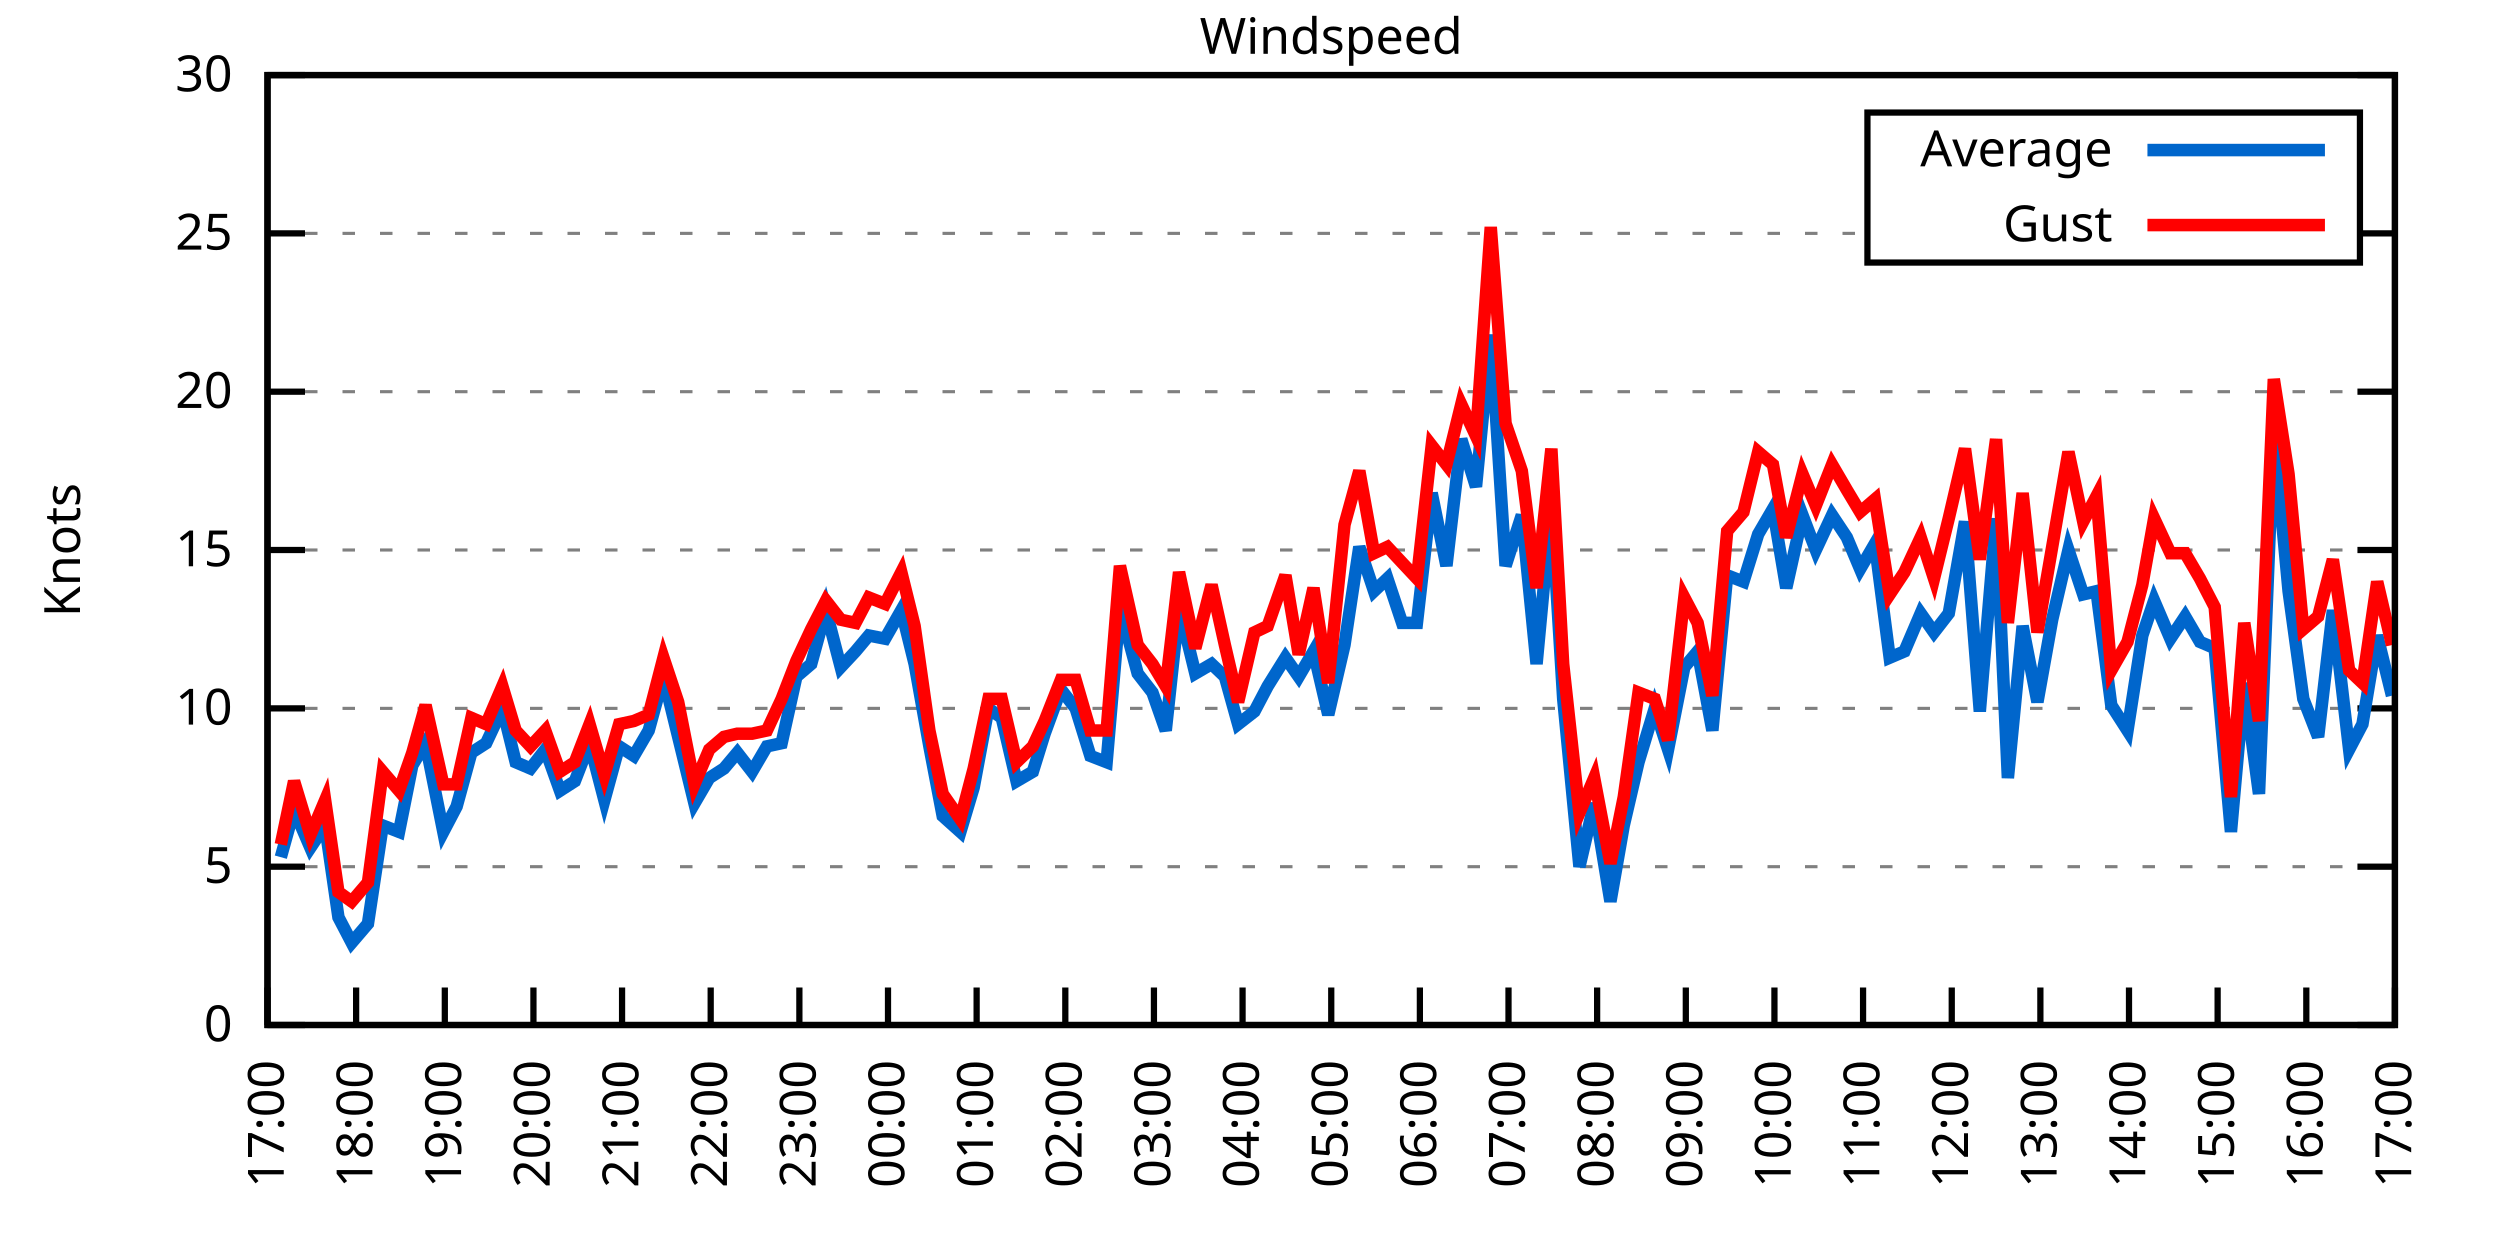
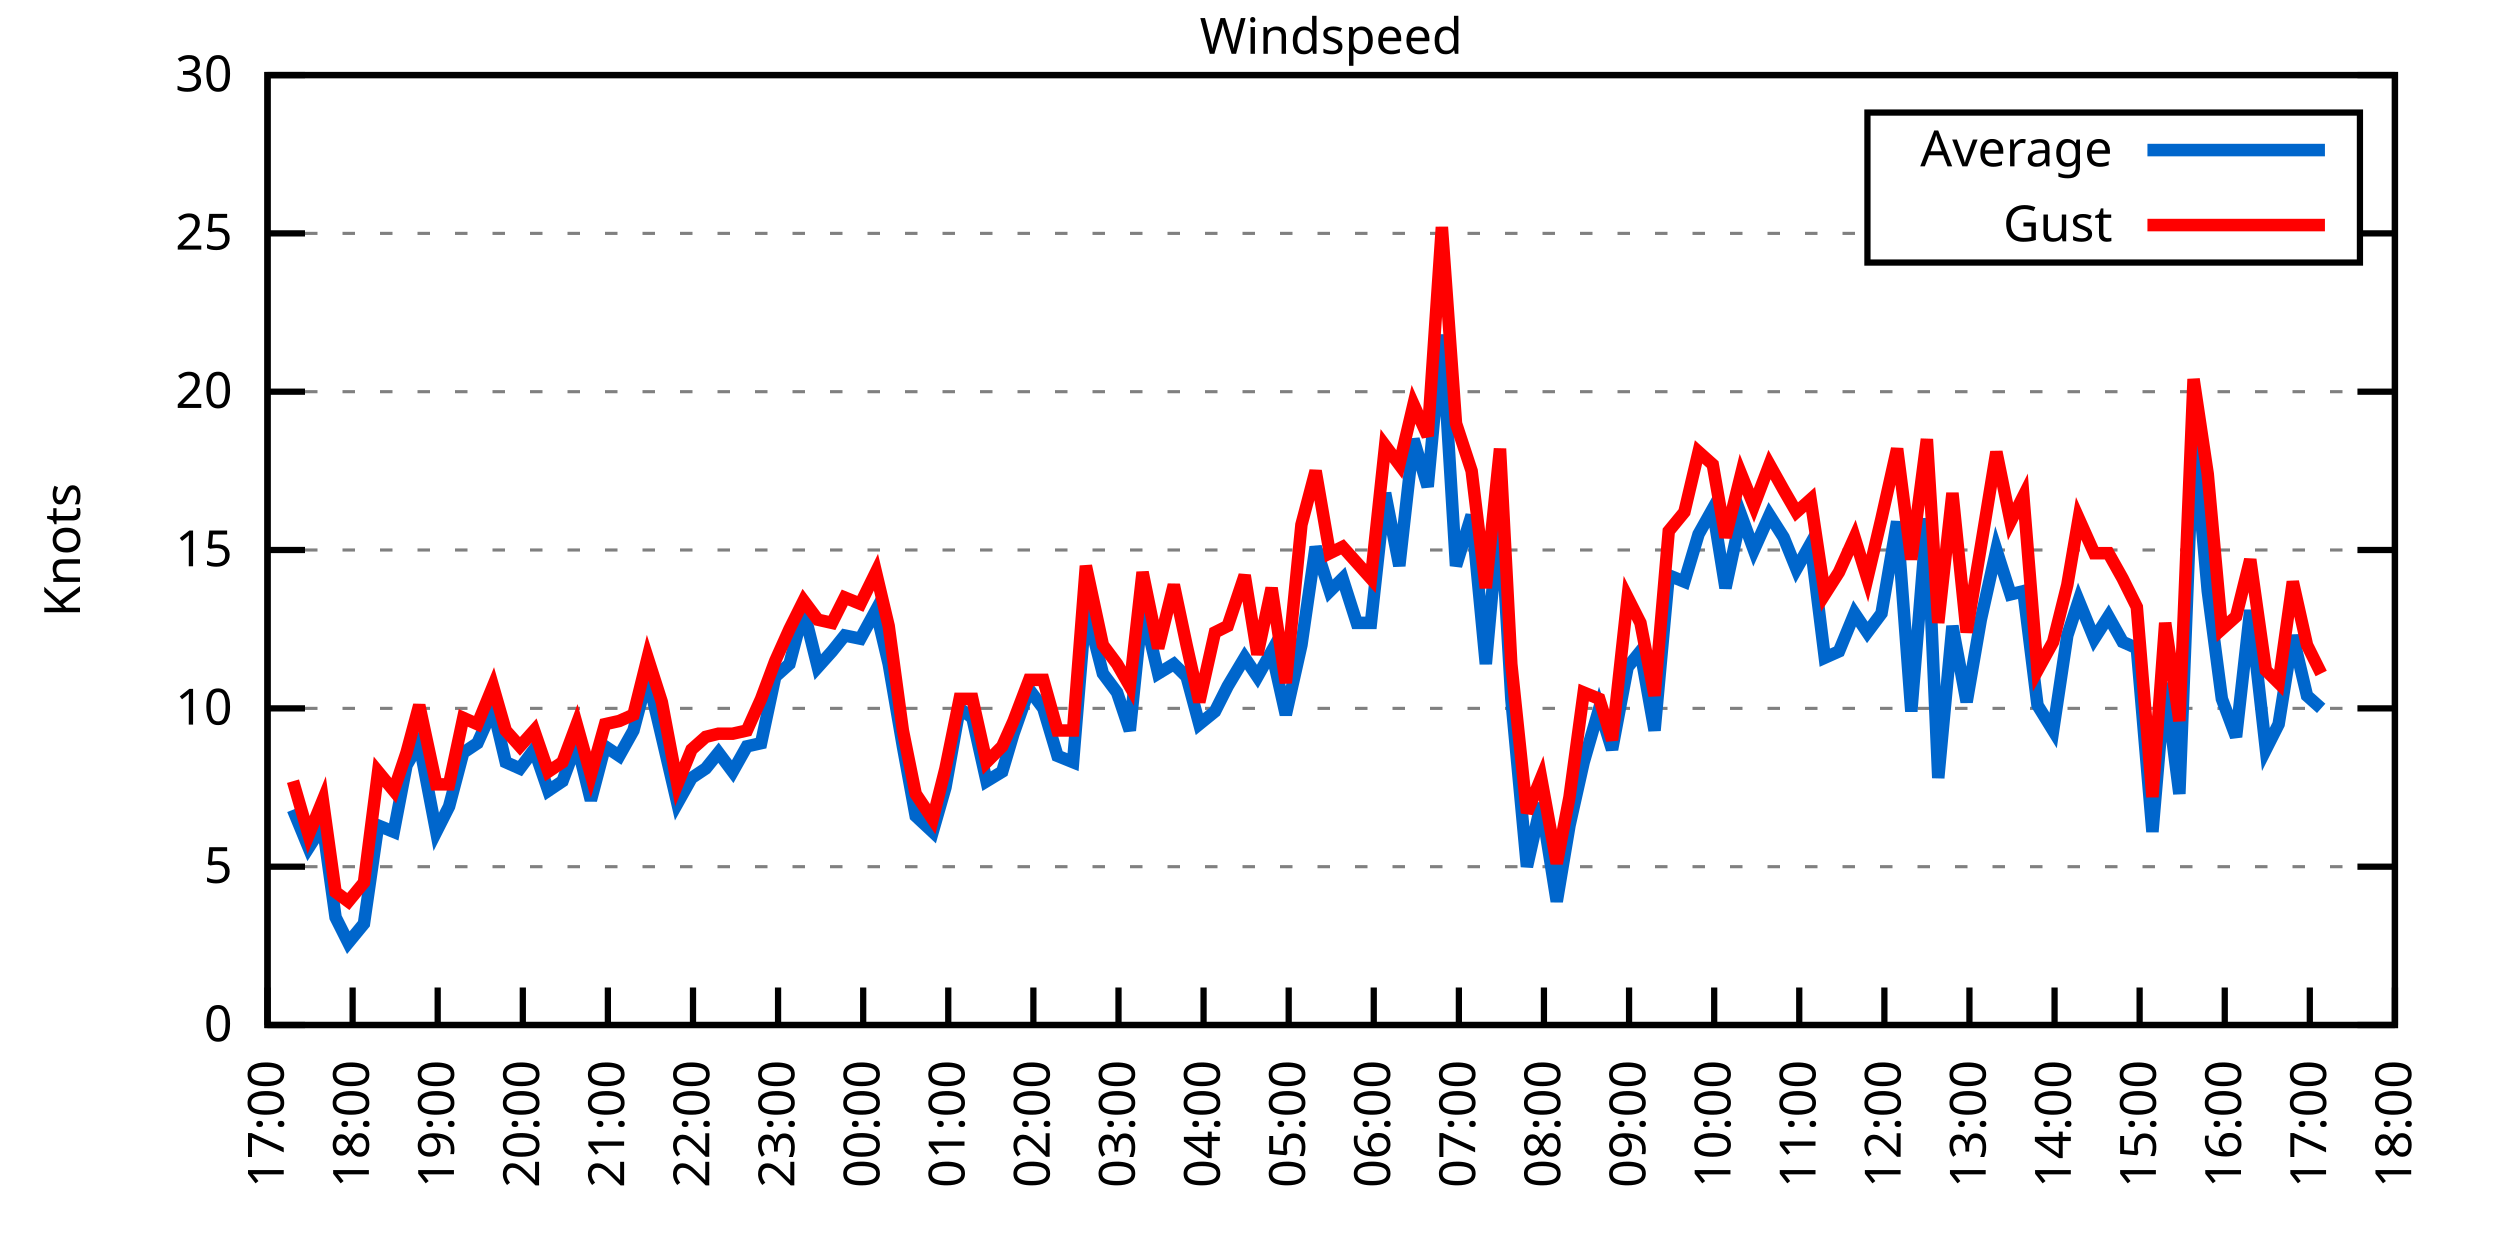
<svg xmlns="http://www.w3.org/2000/svg" xmlns:xlink="http://www.w3.org/1999/xlink" width="400" height="200" viewBox="0 0 400 200">
  <g id="gnuplot_canvas">
    <rect x="0" y="0" width="400" height="200" fill="none" />
    <defs>
      <circle id="gpDot" r="0.5" stroke-width="0.5" stroke="currentColor" />
      <path id="gpPt0" stroke-width="0.333" stroke="currentColor" d="M-1,0 h2 M0,-1 v2" />
      <path id="gpPt1" stroke-width="0.333" stroke="currentColor" d="M-1,-1 L1,1 M1,-1 L-1,1" />
      <path id="gpPt2" stroke-width="0.333" stroke="currentColor" d="M-1,0 L1,0 M0,-1 L0,1 M-1,-1 L1,1 M-1,1 L1,-1" />
      <rect id="gpPt3" stroke-width="0.333" stroke="currentColor" x="-1" y="-1" width="2" height="2" />
      <rect id="gpPt4" stroke-width="0.333" stroke="currentColor" fill="currentColor" x="-1" y="-1" width="2" height="2" />
      <circle id="gpPt5" stroke-width="0.333" stroke="currentColor" cx="0" cy="0" r="1" />
      <use xlink:href="#gpPt5" id="gpPt6" fill="currentColor" stroke="none" />
      <path id="gpPt7" stroke-width="0.333" stroke="currentColor" d="M0,-1.33 L-1.33,0.67 L1.33,0.67 z" />
      <use xlink:href="#gpPt7" id="gpPt8" fill="currentColor" stroke="none" />
      <use xlink:href="#gpPt7" id="gpPt9" stroke="currentColor" transform="rotate(180)" />
      <use xlink:href="#gpPt9" id="gpPt10" fill="currentColor" stroke="none" />
      <use xlink:href="#gpPt3" id="gpPt11" stroke="currentColor" transform="rotate(45)" />
      <use xlink:href="#gpPt11" id="gpPt12" fill="currentColor" stroke="none" />
      <path id="gpPt13" stroke-width="0.333" stroke="currentColor" d="M0,1.330 L1.265,0.411 L0.782,-1.067 L-0.782,-1.076 L-1.265,0.411 z" />
      <use xlink:href="#gpPt13" id="gpPt14" fill="currentColor" stroke="none" />
      <filter id="textbox" filterUnits="objectBoundingBox" x="0" y="0" height="1" width="1">
        <feFlood flood-color="white" flood-opacity="1" result="bgnd" />
        <feComposite in="SourceGraphic" in2="bgnd" operator="atop" />
      </filter>
      <filter id="greybox" filterUnits="objectBoundingBox" x="0" y="0" height="1" width="1">
        <feFlood flood-color="lightgrey" flood-opacity="1" result="grey" />
        <feComposite in="SourceGraphic" in2="grey" operator="atop" />
      </filter>
    </defs>
    <g fill="none" color="white" stroke="currentColor" stroke-width="1.00" stroke-linecap="butt" stroke-linejoin="miter">
</g>
    <g fill="none" color="black" stroke="currentColor" stroke-width="1.00" stroke-linecap="butt" stroke-linejoin="miter">
      <g stroke="none" shape-rendering="crispEdges">
        <polygon fill="rgb(255, 255, 255)" points="42.80,164.00 383.18,164.00 383.18,12.02 42.80,12.02 " />
      </g>
    </g>
    <g fill="none" color="black" stroke="currentColor" stroke-width="1.00" stroke-linecap="butt" stroke-linejoin="miter">
</g>
    <g fill="none" color="black" stroke="black" stroke-width="0.50" stroke-linecap="butt" stroke-linejoin="miter">
</g>
    <g fill="none" color="gray" stroke="currentColor" stroke-width="0.50" stroke-linecap="butt" stroke-linejoin="miter">
      <path stroke="gray" stroke-dasharray="2,4" class="gridline" d="M42.80,164.00 L383.19,164.00  " />
    </g>
    <g fill="none" color="gray" stroke="gray" stroke-width="1.00" stroke-linecap="butt" stroke-linejoin="miter">
</g>
    <g fill="none" color="black" stroke="currentColor" stroke-width="1.00" stroke-linecap="butt" stroke-linejoin="miter">
      <path stroke="black" d="M42.80,164.00 L48.80,164.00 M383.19,164.00 L377.19,164.00  " />
      <g transform="translate(37.20,166.60)" stroke="none" fill="black" font-family="Sans" font-size="8.00" text-anchor="end">
        <text>
          <tspan font-family="Sans"> 0</tspan>
        </text>
      </g>
    </g>
    <g fill="none" color="black" stroke="currentColor" stroke-width="1.00" stroke-linecap="butt" stroke-linejoin="miter">
</g>
    <g fill="none" color="black" stroke="black" stroke-width="0.50" stroke-linecap="butt" stroke-linejoin="miter">
</g>
    <g fill="none" color="gray" stroke="currentColor" stroke-width="0.50" stroke-linecap="butt" stroke-linejoin="miter">
      <path stroke="gray" stroke-dasharray="2,4" class="gridline" d="M42.80,138.67 L383.19,138.67  " />
    </g>
    <g fill="none" color="gray" stroke="gray" stroke-width="1.00" stroke-linecap="butt" stroke-linejoin="miter">
</g>
    <g fill="none" color="black" stroke="currentColor" stroke-width="1.00" stroke-linecap="butt" stroke-linejoin="miter">
      <path stroke="black" d="M42.80,138.67 L48.80,138.67 M383.19,138.67 L377.19,138.67  " />
      <g transform="translate(37.20,141.27)" stroke="none" fill="black" font-family="Sans" font-size="8.00" text-anchor="end">
        <text>
          <tspan font-family="Sans"> 5</tspan>
        </text>
      </g>
    </g>
    <g fill="none" color="black" stroke="currentColor" stroke-width="1.00" stroke-linecap="butt" stroke-linejoin="miter">
</g>
    <g fill="none" color="black" stroke="black" stroke-width="0.50" stroke-linecap="butt" stroke-linejoin="miter">
</g>
    <g fill="none" color="gray" stroke="currentColor" stroke-width="0.50" stroke-linecap="butt" stroke-linejoin="miter">
      <path stroke="gray" stroke-dasharray="2,4" class="gridline" d="M42.80,113.34 L383.19,113.34  " />
    </g>
    <g fill="none" color="gray" stroke="gray" stroke-width="1.00" stroke-linecap="butt" stroke-linejoin="miter">
</g>
    <g fill="none" color="black" stroke="currentColor" stroke-width="1.00" stroke-linecap="butt" stroke-linejoin="miter">
      <path stroke="black" d="M42.80,113.34 L48.80,113.34 M383.19,113.34 L377.19,113.34  " />
      <g transform="translate(37.20,115.94)" stroke="none" fill="black" font-family="Sans" font-size="8.00" text-anchor="end">
        <text>
          <tspan font-family="Sans"> 10</tspan>
        </text>
      </g>
    </g>
    <g fill="none" color="black" stroke="currentColor" stroke-width="1.00" stroke-linecap="butt" stroke-linejoin="miter">
</g>
    <g fill="none" color="black" stroke="black" stroke-width="0.50" stroke-linecap="butt" stroke-linejoin="miter">
</g>
    <g fill="none" color="gray" stroke="currentColor" stroke-width="0.50" stroke-linecap="butt" stroke-linejoin="miter">
      <path stroke="gray" stroke-dasharray="2,4" class="gridline" d="M42.80,88.00 L383.19,88.00  " />
    </g>
    <g fill="none" color="gray" stroke="gray" stroke-width="1.00" stroke-linecap="butt" stroke-linejoin="miter">
</g>
    <g fill="none" color="black" stroke="currentColor" stroke-width="1.00" stroke-linecap="butt" stroke-linejoin="miter">
      <path stroke="black" d="M42.80,88.00 L48.80,88.00 M383.19,88.00 L377.19,88.00  " />
      <g transform="translate(37.20,90.60)" stroke="none" fill="black" font-family="Sans" font-size="8.00" text-anchor="end">
        <text>
          <tspan font-family="Sans"> 15</tspan>
        </text>
      </g>
    </g>
    <g fill="none" color="black" stroke="currentColor" stroke-width="1.00" stroke-linecap="butt" stroke-linejoin="miter">
</g>
    <g fill="none" color="black" stroke="black" stroke-width="0.50" stroke-linecap="butt" stroke-linejoin="miter">
</g>
    <g fill="none" color="gray" stroke="currentColor" stroke-width="0.50" stroke-linecap="butt" stroke-linejoin="miter">
      <path stroke="gray" stroke-dasharray="2,4" class="gridline" d="M42.80,62.67 L383.19,62.67  " />
    </g>
    <g fill="none" color="gray" stroke="gray" stroke-width="1.00" stroke-linecap="butt" stroke-linejoin="miter">
</g>
    <g fill="none" color="black" stroke="currentColor" stroke-width="1.00" stroke-linecap="butt" stroke-linejoin="miter">
      <path stroke="black" d="M42.80,62.67 L48.80,62.67 M383.19,62.67 L377.19,62.67  " />
      <g transform="translate(37.20,65.27)" stroke="none" fill="black" font-family="Sans" font-size="8.00" text-anchor="end">
        <text>
          <tspan font-family="Sans"> 20</tspan>
        </text>
      </g>
    </g>
    <g fill="none" color="black" stroke="currentColor" stroke-width="1.00" stroke-linecap="butt" stroke-linejoin="miter">
</g>
    <g fill="none" color="black" stroke="black" stroke-width="0.50" stroke-linecap="butt" stroke-linejoin="miter">
</g>
    <g fill="none" color="gray" stroke="currentColor" stroke-width="0.50" stroke-linecap="butt" stroke-linejoin="miter">
      <path stroke="gray" stroke-dasharray="2,4" class="gridline" d="M42.80,37.34 L298.79,37.34 M377.59,37.34 L383.19,37.34  " />
    </g>
    <g fill="none" color="gray" stroke="gray" stroke-width="1.00" stroke-linecap="butt" stroke-linejoin="miter">
</g>
    <g fill="none" color="black" stroke="currentColor" stroke-width="1.00" stroke-linecap="butt" stroke-linejoin="miter">
      <path stroke="black" d="M42.80,37.34 L48.80,37.34 M383.19,37.34 L377.19,37.34  " />
      <g transform="translate(37.20,39.94)" stroke="none" fill="black" font-family="Sans" font-size="8.00" text-anchor="end">
        <text>
          <tspan font-family="Sans"> 25</tspan>
        </text>
      </g>
    </g>
    <g fill="none" color="black" stroke="currentColor" stroke-width="1.00" stroke-linecap="butt" stroke-linejoin="miter">
</g>
    <g fill="none" color="black" stroke="black" stroke-width="0.50" stroke-linecap="butt" stroke-linejoin="miter">
</g>
    <g fill="none" color="gray" stroke="currentColor" stroke-width="0.50" stroke-linecap="butt" stroke-linejoin="miter">
      <path stroke="gray" stroke-dasharray="2,4" class="gridline" d="M42.80,12.01 L383.19,12.01  " />
    </g>
    <g fill="none" color="gray" stroke="gray" stroke-width="1.00" stroke-linecap="butt" stroke-linejoin="miter">
</g>
    <g fill="none" color="black" stroke="currentColor" stroke-width="1.00" stroke-linecap="butt" stroke-linejoin="miter">
      <path stroke="black" d="M42.80,12.01 L48.80,12.01 M383.19,12.01 L377.19,12.01  " />
      <g transform="translate(37.20,14.61)" stroke="none" fill="black" font-family="Sans" font-size="8.00" text-anchor="end">
        <text>
          <tspan font-family="Sans"> 30</tspan>
        </text>
      </g>
    </g>
    <g fill="none" color="black" stroke="currentColor" stroke-width="1.00" stroke-linecap="butt" stroke-linejoin="miter">
      <path stroke="black" d="M42.80,164.00 L42.80,158.00  " />
      <g transform="translate(45.40,169.60) rotate(270.00)" stroke="none" fill="black" font-family="Sans" font-size="8.00" text-anchor="end">
        <text>
          <tspan font-family="Sans">17:00</tspan>
        </text>
      </g>
    </g>
    <g fill="none" color="black" stroke="currentColor" stroke-width="1.00" stroke-linecap="butt" stroke-linejoin="miter">
-       <path stroke="black" d="M56.98,164.00 L56.98,158.00  " />
-       <g transform="translate(59.58,169.60) rotate(270.00)" stroke="none" fill="black" font-family="Sans" font-size="8.00" text-anchor="end">
+       <path stroke="black" d="M56.42,164.00 L56.42,158.00  " />
+       <g transform="translate(59.02,169.60) rotate(270.00)" stroke="none" fill="black" font-family="Sans" font-size="8.00" text-anchor="end">
        <text>
          <tspan font-family="Sans">18:00</tspan>
        </text>
      </g>
    </g>
    <g fill="none" color="black" stroke="currentColor" stroke-width="1.00" stroke-linecap="butt" stroke-linejoin="miter">
-       <path stroke="black" d="M71.17,164.00 L71.17,158.00  " />
-       <g transform="translate(73.77,169.60) rotate(270.00)" stroke="none" fill="black" font-family="Sans" font-size="8.00" text-anchor="end">
+       <path stroke="black" d="M70.03,164.00 L70.03,158.00  " />
+       <g transform="translate(72.63,169.60) rotate(270.00)" stroke="none" fill="black" font-family="Sans" font-size="8.00" text-anchor="end">
        <text>
          <tspan font-family="Sans">19:00</tspan>
        </text>
      </g>
    </g>
    <g fill="none" color="black" stroke="currentColor" stroke-width="1.00" stroke-linecap="butt" stroke-linejoin="miter">
-       <path stroke="black" d="M85.35,164.00 L85.35,158.00  " />
-       <g transform="translate(87.95,169.60) rotate(270.00)" stroke="none" fill="black" font-family="Sans" font-size="8.00" text-anchor="end">
+       <path stroke="black" d="M83.65,164.00 L83.65,158.00  " />
+       <g transform="translate(86.25,169.60) rotate(270.00)" stroke="none" fill="black" font-family="Sans" font-size="8.00" text-anchor="end">
        <text>
          <tspan font-family="Sans">20:00</tspan>
        </text>
      </g>
    </g>
    <g fill="none" color="black" stroke="currentColor" stroke-width="1.00" stroke-linecap="butt" stroke-linejoin="miter">
-       <path stroke="black" d="M99.53,164.00 L99.53,158.00  " />
-       <g transform="translate(102.13,169.60) rotate(270.00)" stroke="none" fill="black" font-family="Sans" font-size="8.00" text-anchor="end">
+       <path stroke="black" d="M97.26,164.00 L97.26,158.00  " />
+       <g transform="translate(99.86,169.60) rotate(270.00)" stroke="none" fill="black" font-family="Sans" font-size="8.00" text-anchor="end">
        <text>
          <tspan font-family="Sans">21:00</tspan>
        </text>
      </g>
    </g>
    <g fill="none" color="black" stroke="currentColor" stroke-width="1.00" stroke-linecap="butt" stroke-linejoin="miter">
-       <path stroke="black" d="M113.71,164.00 L113.71,158.00  " />
-       <g transform="translate(116.31,169.60) rotate(270.00)" stroke="none" fill="black" font-family="Sans" font-size="8.00" text-anchor="end">
+       <path stroke="black" d="M110.88,164.00 L110.88,158.00  " />
+       <g transform="translate(113.48,169.60) rotate(270.00)" stroke="none" fill="black" font-family="Sans" font-size="8.00" text-anchor="end">
        <text>
          <tspan font-family="Sans">22:00</tspan>
        </text>
      </g>
    </g>
    <g fill="none" color="black" stroke="currentColor" stroke-width="1.00" stroke-linecap="butt" stroke-linejoin="miter">
-       <path stroke="black" d="M127.90,164.00 L127.90,158.00  " />
-       <g transform="translate(130.50,169.60) rotate(270.00)" stroke="none" fill="black" font-family="Sans" font-size="8.00" text-anchor="end">
+       <path stroke="black" d="M124.49,164.00 L124.49,158.00  " />
+       <g transform="translate(127.09,169.60) rotate(270.00)" stroke="none" fill="black" font-family="Sans" font-size="8.00" text-anchor="end">
        <text>
          <tspan font-family="Sans">23:00</tspan>
        </text>
      </g>
    </g>
    <g fill="none" color="black" stroke="currentColor" stroke-width="1.00" stroke-linecap="butt" stroke-linejoin="miter">
-       <path stroke="black" d="M142.08,164.00 L142.08,158.00  " />
-       <g transform="translate(144.68,169.60) rotate(270.00)" stroke="none" fill="black" font-family="Sans" font-size="8.00" text-anchor="end">
+       <path stroke="black" d="M138.11,164.00 L138.11,158.00  " />
+       <g transform="translate(140.71,169.60) rotate(270.00)" stroke="none" fill="black" font-family="Sans" font-size="8.00" text-anchor="end">
        <text>
          <tspan font-family="Sans">00:00</tspan>
        </text>
      </g>
    </g>
    <g fill="none" color="black" stroke="currentColor" stroke-width="1.00" stroke-linecap="butt" stroke-linejoin="miter">
-       <path stroke="black" d="M156.26,164.00 L156.26,158.00  " />
-       <g transform="translate(158.86,169.60) rotate(270.00)" stroke="none" fill="black" font-family="Sans" font-size="8.00" text-anchor="end">
+       <path stroke="black" d="M151.72,164.00 L151.72,158.00  " />
+       <g transform="translate(154.32,169.60) rotate(270.00)" stroke="none" fill="black" font-family="Sans" font-size="8.00" text-anchor="end">
        <text>
          <tspan font-family="Sans">01:00</tspan>
        </text>
      </g>
    </g>
    <g fill="none" color="black" stroke="currentColor" stroke-width="1.00" stroke-linecap="butt" stroke-linejoin="miter">
-       <path stroke="black" d="M170.45,164.00 L170.45,158.00  " />
-       <g transform="translate(173.05,169.60) rotate(270.00)" stroke="none" fill="black" font-family="Sans" font-size="8.00" text-anchor="end">
+       <path stroke="black" d="M165.34,164.00 L165.34,158.00  " />
+       <g transform="translate(167.94,169.60) rotate(270.00)" stroke="none" fill="black" font-family="Sans" font-size="8.00" text-anchor="end">
        <text>
          <tspan font-family="Sans">02:00</tspan>
        </text>
      </g>
    </g>
    <g fill="none" color="black" stroke="currentColor" stroke-width="1.00" stroke-linecap="butt" stroke-linejoin="miter">
-       <path stroke="black" d="M184.63,164.00 L184.63,158.00  " />
-       <g transform="translate(187.23,169.60) rotate(270.00)" stroke="none" fill="black" font-family="Sans" font-size="8.00" text-anchor="end">
+       <path stroke="black" d="M178.96,164.00 L178.96,158.00  " />
+       <g transform="translate(181.56,169.60) rotate(270.00)" stroke="none" fill="black" font-family="Sans" font-size="8.00" text-anchor="end">
        <text>
          <tspan font-family="Sans">03:00</tspan>
        </text>
      </g>
    </g>
    <g fill="none" color="black" stroke="currentColor" stroke-width="1.00" stroke-linecap="butt" stroke-linejoin="miter">
-       <path stroke="black" d="M198.81,164.00 L198.81,158.00  " />
-       <g transform="translate(201.41,169.60) rotate(270.00)" stroke="none" fill="black" font-family="Sans" font-size="8.00" text-anchor="end">
+       <path stroke="black" d="M192.57,164.00 L192.57,158.00  " />
+       <g transform="translate(195.17,169.60) rotate(270.00)" stroke="none" fill="black" font-family="Sans" font-size="8.00" text-anchor="end">
        <text>
          <tspan font-family="Sans">04:00</tspan>
        </text>
      </g>
    </g>
    <g fill="none" color="black" stroke="currentColor" stroke-width="1.00" stroke-linecap="butt" stroke-linejoin="miter">
-       <path stroke="black" d="M213.00,164.00 L213.00,158.00  " />
-       <g transform="translate(215.60,169.60) rotate(270.00)" stroke="none" fill="black" font-family="Sans" font-size="8.00" text-anchor="end">
+       <path stroke="black" d="M206.19,164.00 L206.19,158.00  " />
+       <g transform="translate(208.79,169.60) rotate(270.00)" stroke="none" fill="black" font-family="Sans" font-size="8.00" text-anchor="end">
        <text>
          <tspan font-family="Sans">05:00</tspan>
        </text>
      </g>
    </g>
    <g fill="none" color="black" stroke="currentColor" stroke-width="1.00" stroke-linecap="butt" stroke-linejoin="miter">
-       <path stroke="black" d="M227.18,164.00 L227.18,158.00  " />
-       <g transform="translate(229.78,169.60) rotate(270.00)" stroke="none" fill="black" font-family="Sans" font-size="8.00" text-anchor="end">
+       <path stroke="black" d="M219.80,164.00 L219.80,158.00  " />
+       <g transform="translate(222.40,169.60) rotate(270.00)" stroke="none" fill="black" font-family="Sans" font-size="8.00" text-anchor="end">
        <text>
          <tspan font-family="Sans">06:00</tspan>
        </text>
      </g>
    </g>
    <g fill="none" color="black" stroke="currentColor" stroke-width="1.00" stroke-linecap="butt" stroke-linejoin="miter">
-       <path stroke="black" d="M241.36,164.00 L241.36,158.00  " />
-       <g transform="translate(243.96,169.60) rotate(270.00)" stroke="none" fill="black" font-family="Sans" font-size="8.00" text-anchor="end">
+       <path stroke="black" d="M233.42,164.00 L233.42,158.00  " />
+       <g transform="translate(236.02,169.60) rotate(270.00)" stroke="none" fill="black" font-family="Sans" font-size="8.00" text-anchor="end">
        <text>
          <tspan font-family="Sans">07:00</tspan>
        </text>
      </g>
    </g>
    <g fill="none" color="black" stroke="currentColor" stroke-width="1.00" stroke-linecap="butt" stroke-linejoin="miter">
-       <path stroke="black" d="M255.54,164.00 L255.54,158.00  " />
-       <g transform="translate(258.14,169.60) rotate(270.00)" stroke="none" fill="black" font-family="Sans" font-size="8.00" text-anchor="end">
+       <path stroke="black" d="M247.03,164.00 L247.03,158.00  " />
+       <g transform="translate(249.63,169.60) rotate(270.00)" stroke="none" fill="black" font-family="Sans" font-size="8.00" text-anchor="end">
        <text>
          <tspan font-family="Sans">08:00</tspan>
        </text>
      </g>
    </g>
    <g fill="none" color="black" stroke="currentColor" stroke-width="1.00" stroke-linecap="butt" stroke-linejoin="miter">
-       <path stroke="black" d="M269.73,164.00 L269.73,158.00  " />
-       <g transform="translate(272.33,169.60) rotate(270.00)" stroke="none" fill="black" font-family="Sans" font-size="8.00" text-anchor="end">
+       <path stroke="black" d="M260.65,164.00 L260.65,158.00  " />
+       <g transform="translate(263.25,169.60) rotate(270.00)" stroke="none" fill="black" font-family="Sans" font-size="8.00" text-anchor="end">
        <text>
          <tspan font-family="Sans">09:00</tspan>
        </text>
      </g>
    </g>
    <g fill="none" color="black" stroke="currentColor" stroke-width="1.00" stroke-linecap="butt" stroke-linejoin="miter">
-       <path stroke="black" d="M283.91,164.00 L283.91,158.00  " />
-       <g transform="translate(286.51,169.60) rotate(270.00)" stroke="none" fill="black" font-family="Sans" font-size="8.00" text-anchor="end">
+       <path stroke="black" d="M274.27,164.00 L274.27,158.00  " />
+       <g transform="translate(276.87,169.60) rotate(270.00)" stroke="none" fill="black" font-family="Sans" font-size="8.00" text-anchor="end">
        <text>
          <tspan font-family="Sans">10:00</tspan>
        </text>
      </g>
    </g>
    <g fill="none" color="black" stroke="currentColor" stroke-width="1.00" stroke-linecap="butt" stroke-linejoin="miter">
-       <path stroke="black" d="M298.09,164.00 L298.09,158.00  " />
-       <g transform="translate(300.69,169.60) rotate(270.00)" stroke="none" fill="black" font-family="Sans" font-size="8.00" text-anchor="end">
+       <path stroke="black" d="M287.88,164.00 L287.88,158.00  " />
+       <g transform="translate(290.48,169.60) rotate(270.00)" stroke="none" fill="black" font-family="Sans" font-size="8.00" text-anchor="end">
        <text>
          <tspan font-family="Sans">11:00</tspan>
        </text>
      </g>
    </g>
    <g fill="none" color="black" stroke="currentColor" stroke-width="1.00" stroke-linecap="butt" stroke-linejoin="miter">
-       <path stroke="black" d="M312.28,164.00 L312.28,158.00  " />
-       <g transform="translate(314.88,169.60) rotate(270.00)" stroke="none" fill="black" font-family="Sans" font-size="8.00" text-anchor="end">
+       <path stroke="black" d="M301.50,164.00 L301.50,158.00  " />
+       <g transform="translate(304.10,169.60) rotate(270.00)" stroke="none" fill="black" font-family="Sans" font-size="8.00" text-anchor="end">
        <text>
          <tspan font-family="Sans">12:00</tspan>
        </text>
      </g>
    </g>
    <g fill="none" color="black" stroke="currentColor" stroke-width="1.00" stroke-linecap="butt" stroke-linejoin="miter">
-       <path stroke="black" d="M326.46,164.00 L326.46,158.00  " />
-       <g transform="translate(329.06,169.60) rotate(270.00)" stroke="none" fill="black" font-family="Sans" font-size="8.00" text-anchor="end">
+       <path stroke="black" d="M315.11,164.00 L315.11,158.00  " />
+       <g transform="translate(317.71,169.60) rotate(270.00)" stroke="none" fill="black" font-family="Sans" font-size="8.00" text-anchor="end">
        <text>
          <tspan font-family="Sans">13:00</tspan>
        </text>
      </g>
    </g>
    <g fill="none" color="black" stroke="currentColor" stroke-width="1.00" stroke-linecap="butt" stroke-linejoin="miter">
-       <path stroke="black" d="M340.64,164.00 L340.64,158.00  " />
-       <g transform="translate(343.24,169.60) rotate(270.00)" stroke="none" fill="black" font-family="Sans" font-size="8.00" text-anchor="end">
+       <path stroke="black" d="M328.73,164.00 L328.73,158.00  " />
+       <g transform="translate(331.33,169.60) rotate(270.00)" stroke="none" fill="black" font-family="Sans" font-size="8.00" text-anchor="end">
        <text>
          <tspan font-family="Sans">14:00</tspan>
        </text>
      </g>
    </g>
    <g fill="none" color="black" stroke="currentColor" stroke-width="1.00" stroke-linecap="butt" stroke-linejoin="miter">
-       <path stroke="black" d="M354.82,164.00 L354.82,158.00  " />
-       <g transform="translate(357.42,169.60) rotate(270.00)" stroke="none" fill="black" font-family="Sans" font-size="8.00" text-anchor="end">
+       <path stroke="black" d="M342.34,164.00 L342.34,158.00  " />
+       <g transform="translate(344.94,169.60) rotate(270.00)" stroke="none" fill="black" font-family="Sans" font-size="8.00" text-anchor="end">
        <text>
          <tspan font-family="Sans">15:00</tspan>
        </text>
      </g>
    </g>
    <g fill="none" color="black" stroke="currentColor" stroke-width="1.00" stroke-linecap="butt" stroke-linejoin="miter">
-       <path stroke="black" d="M369.01,164.00 L369.01,158.00  " />
-       <g transform="translate(371.61,169.60) rotate(270.00)" stroke="none" fill="black" font-family="Sans" font-size="8.00" text-anchor="end">
+       <path stroke="black" d="M355.96,164.00 L355.96,158.00  " />
+       <g transform="translate(358.56,169.60) rotate(270.00)" stroke="none" fill="black" font-family="Sans" font-size="8.00" text-anchor="end">
        <text>
          <tspan font-family="Sans">16:00</tspan>
+         </text>
+       </g>
+     </g>
+     <g fill="none" color="black" stroke="currentColor" stroke-width="1.00" stroke-linecap="butt" stroke-linejoin="miter">
+       <path stroke="black" d="M369.57,164.00 L369.57,158.00  " />
+       <g transform="translate(372.17,169.60) rotate(270.00)" stroke="none" fill="black" font-family="Sans" font-size="8.00" text-anchor="end">
+         <text>
+           <tspan font-family="Sans">17:00</tspan>
        </text>
      </g>
    </g>
    <g fill="none" color="black" stroke="currentColor" stroke-width="1.00" stroke-linecap="butt" stroke-linejoin="miter">
      <path stroke="black" d="M383.19,164.00 L383.19,158.00  " />
      <g transform="translate(385.79,169.60) rotate(270.00)" stroke="none" fill="black" font-family="Sans" font-size="8.00" text-anchor="end">
        <text>
-           <tspan font-family="Sans">17:00</tspan>
+           <tspan font-family="Sans">18:00</tspan>
        </text>
      </g>
    </g>
    <g fill="none" color="black" stroke="currentColor" stroke-width="1.00" stroke-linecap="butt" stroke-linejoin="miter">
</g>
    <g fill="none" color="black" stroke="currentColor" stroke-width="1.00" stroke-linecap="butt" stroke-linejoin="miter">
      <path stroke="black" d="M42.80,12.01 L42.80,164.00 L383.19,164.00 L383.19,12.01 L42.80,12.01 Z  " />
    </g>
    <g fill="none" color="black" stroke="currentColor" stroke-width="1.00" stroke-linecap="butt" stroke-linejoin="miter">
</g>
    <g fill="none" color="black" stroke="currentColor" stroke-width="1.00" stroke-linecap="butt" stroke-linejoin="miter">
      <path stroke="black" d="M298.79,42.01 L298.79,18.01 L377.59,18.01 L377.59,42.01 L298.79,42.01 Z  " />
    </g>
    <g id="Windspeed_plot_1">
      <g fill="none" color="white" stroke="black" stroke-width="2.00" stroke-linecap="butt" stroke-linejoin="miter">
</g>
      <g fill="none" color="black" stroke="currentColor" stroke-width="2.00" stroke-linecap="butt" stroke-linejoin="miter">
        <g transform="translate(337.99,26.61)" stroke="none" fill="black" font-family="Sans" font-size="8.00" text-anchor="end">
          <text>
            <tspan font-family="Sans">Average</tspan>
          </text>
        </g>
      </g>
      <g fill="none" color="black" stroke="currentColor" stroke-width="2.00" stroke-linecap="butt" stroke-linejoin="miter">
-         <path stroke="rgb(  0, 102, 204)" d="M343.59,24.01 L371.99,24.01 M44.93,137.15 L47.05,129.55 L49.66,135.63 L52.02,132.08 L54.15,146.77 L56.27,150.83   L58.87,147.79 L61.24,132.08 L63.84,133.10 L65.97,122.46 L68.09,118.91 L70.93,133.10 L73.06,129.04 L75.42,120.43   L77.78,118.91 L80.38,113.34 L82.51,121.95 L84.88,122.96 L87.24,119.92 L89.60,126.51 L91.97,124.99 L94.33,118.91   L96.70,128.03 L99.06,119.42 L101.42,120.94 L103.79,116.88 L106.15,108.27 L108.51,117.90 L111.11,128.54 L113.48,124.48   L115.84,122.96 L117.97,120.43 L120.33,123.47 L122.70,119.42 L125.06,118.91 L127.42,108.27 L129.79,106.24 L132.15,97.63   L134.52,106.75 L136.88,104.22 L139.01,101.68 L141.61,102.19 L144.21,97.63 L146.34,106.24 L148.70,119.42 L150.83,130.56   L153.66,133.10 L155.79,126.00 L158.15,113.34 L160.28,114.86 L162.65,124.99 L165.25,123.47 L167.14,117.39 L169.74,110.30   L172.10,113.34 L174.46,120.94 L177.06,121.95 L179.19,97.12 L182.03,107.76 L184.39,110.80 L186.52,116.88 L188.65,97.12   L191.25,107.76 L193.85,106.24 L195.98,108.27 L198.10,115.87 L200.70,113.84 L202.83,109.79 L205.67,105.23 L207.79,108.27   L210.16,104.22 L212.52,114.35 L215.12,103.20 L217.49,87.50 L219.85,94.59 L221.98,92.56 L224.34,99.66 L226.71,99.66   L229.07,78.89 L231.43,90.54 L233.80,70.27 L236.16,77.87 L238.52,53.55 L240.89,90.54 L243.49,82.43 L245.85,106.24   L248.22,80.91 L250.11,111.82 L252.71,138.67 L255.07,128.54 L257.67,144.24 L259.80,132.08 L262.16,121.95 L264.76,113.34   L266.89,119.92 L269.49,106.75 L271.62,104.22 L273.98,116.88 L276.35,92.06 L278.95,93.07 L281.31,85.47 L283.67,81.42   L285.80,94.08 L288.40,82.43 L290.53,88.00 L293.13,82.43 L295.49,85.98 L297.62,91.04 L299.98,86.99 L302.35,105.23   L304.71,104.22 L307.31,98.14 L309.44,101.18 L311.80,98.14 L314.40,83.45 L316.77,113.84 L319.37,82.94 L321.26,124.48   L323.62,100.16 L325.99,112.32 L328.35,99.15 L330.95,88.00 L333.31,95.10 L335.44,94.59 L337.80,112.83 L340.40,116.88   L342.77,101.68 L344.66,96.11 L347.26,102.19 L349.62,98.64 L351.99,102.70 L354.35,103.71 L356.95,133.10 L359.08,109.28   L361.44,127.02 L363.81,69.26 L366.17,94.59 L368.53,111.82 L370.90,117.90 L373.26,97.63 L375.86,119.92 L377.99,115.87   L380.35,101.68 L382.72,111.31  " />
+         <path stroke="rgb(  0, 102, 204)" d="M343.59,24.01 L371.99,24.01 M46.88,129.55 L49.38,135.63 L51.65,132.08 L53.69,146.77 L55.73,150.83 L58.23,147.79   L60.50,132.08 L63.00,133.10 L65.04,122.46 L67.08,118.91 L69.80,133.10 L71.85,129.04 L74.12,120.43 L76.39,118.91   L78.88,113.34 L80.92,121.95 L83.19,122.96 L85.46,119.92 L87.73,126.51 L90.00,124.99 L92.27,118.91 L94.54,128.03   L96.81,119.42 L99.08,120.94 L101.35,116.88 L103.62,108.27 L105.89,117.90 L108.38,128.54 L110.65,124.48 L112.92,122.96   L114.96,120.43 L117.23,123.47 L119.50,119.42 L121.77,118.91 L124.04,108.27 L126.31,106.24 L128.58,97.63 L130.85,106.75   L133.12,104.22 L135.16,101.68 L137.66,102.19 L140.15,97.63 L142.19,106.24 L144.46,119.42 L146.51,130.56 L149.23,133.10   L151.27,126.00 L153.54,113.34 L155.58,114.86 L157.85,124.99 L160.35,123.47 L162.16,117.39 L164.66,110.30 L166.93,113.34   L169.20,120.94 L171.69,121.95 L173.74,97.12 L176.46,107.76 L178.73,110.80 L180.77,116.88 L182.81,97.12 L185.31,107.76   L187.81,106.24 L189.85,108.27 L191.89,115.87 L194.39,113.84 L196.43,109.79 L199.15,105.23 L201.19,108.27 L203.46,104.22   L205.73,114.35 L208.23,103.20 L210.50,87.50 L212.77,94.59 L214.81,92.56 L217.08,99.66 L219.35,99.66 L221.62,78.89   L223.89,90.54 L226.16,70.27 L228.43,77.87 L230.70,53.55 L232.96,90.54 L235.46,82.43 L237.73,106.24 L240.00,80.91   L241.81,111.82 L244.31,138.67 L246.58,128.54 L249.08,144.24 L251.12,132.08 L253.39,121.95 L255.88,113.34 L257.93,119.92   L260.42,106.75 L262.47,104.22 L264.73,116.88 L267.00,92.06 L269.50,93.07 L271.77,85.47 L274.04,81.42 L276.08,94.08   L278.58,82.43 L280.62,88.00 L283.12,82.43 L285.38,85.98 L287.43,91.04 L289.70,86.99 L291.97,105.23 L294.23,104.22   L296.73,98.14 L298.77,101.18 L301.04,98.14 L303.54,83.45 L305.81,113.84 L308.30,82.94 L310.12,124.48 L312.39,100.16   L314.66,112.32 L316.93,99.15 L319.42,88.00 L321.69,95.10 L323.74,94.59 L326.00,112.83 L328.50,116.88 L330.77,101.68   L332.59,96.11 L335.08,102.19 L337.35,98.64 L339.62,102.70 L341.89,103.71 L344.39,133.10 L346.43,109.28 L348.70,127.02   L350.97,69.26 L353.24,94.59 L355.50,111.82 L357.77,117.90 L360.04,97.63 L362.54,119.92 L364.58,115.87 L366.85,101.68   L369.12,111.31 L371.39,113.34  " />
      </g>
    </g>
    <g id="Windspeed_plot_2">
      <g fill="none" color="black" stroke="currentColor" stroke-width="2.00" stroke-linecap="butt" stroke-linejoin="miter">
        <g transform="translate(337.99,38.61)" stroke="none" fill="black" font-family="Sans" font-size="8.00" text-anchor="end">
          <text>
            <tspan font-family="Sans">Gust</tspan>
          </text>
        </g>
      </g>
      <g fill="none" color="black" stroke="currentColor" stroke-width="2.00" stroke-linecap="butt" stroke-linejoin="miter">
-         <path stroke="rgb(255,   0,   0)" d="M343.59,36.01 L371.99,36.01 M44.93,135.12 L47.05,124.99 L49.66,133.60 L52.02,128.03 L54.15,142.72 L56.27,144.24   L58.87,141.20 L61.24,123.47 L63.84,126.51 L65.97,120.43 L68.09,112.83 L70.93,125.50 L73.06,125.50 L75.42,114.86   L77.78,115.87 L80.38,109.79 L82.51,116.88 L84.88,119.42 L87.24,116.88 L89.60,123.47 L91.97,121.95 L94.33,115.87   L96.70,123.98 L99.06,115.87 L101.42,115.36 L103.79,114.35 L106.15,105.23 L108.51,112.32 L111.11,125.50 L113.48,119.92   L115.84,117.90 L117.97,117.39 L120.33,117.39 L122.70,116.88 L125.06,111.82 L127.42,105.74 L129.79,100.67 L132.15,96.11   L134.52,99.15 L136.88,99.66 L139.01,95.60 L141.61,96.62 L144.21,91.55 L146.34,100.16 L148.70,116.88 L150.83,127.02   L153.66,131.07 L155.79,122.96 L158.15,111.82 L160.28,111.82 L162.65,121.95 L165.25,119.42 L167.14,115.36 L169.74,108.78   L172.10,108.78 L174.46,116.88 L177.06,116.88 L179.19,90.54 L182.03,103.20 L184.39,106.24 L186.52,109.79 L188.65,91.55   L191.25,103.71 L193.85,93.58 L195.98,103.20 L198.10,112.32 L200.70,101.18 L202.83,100.16 L205.67,92.06 L207.79,104.72   L210.16,94.08 L212.52,109.28 L215.12,83.95 L217.49,75.34 L219.85,88.51 L221.98,87.50 L224.34,90.03 L226.71,92.56   L229.07,71.29 L231.43,74.33 L233.80,64.70 L236.16,69.77 L238.52,36.33 L240.89,67.74 L243.49,75.34 L245.85,94.08   L248.22,71.79 L250.11,106.24 L252.71,130.06 L255.07,124.48 L257.67,138.16 L259.80,127.52 L262.16,110.80 L264.76,111.82   L266.89,118.40 L269.49,95.60 L271.62,99.66 L273.98,111.31 L276.35,84.97 L278.95,81.93 L281.31,72.30 L283.67,74.33   L285.80,85.98 L288.40,75.85 L290.53,80.91 L293.13,74.33 L295.49,78.38 L297.62,81.93 L299.98,79.90 L302.35,95.10   L304.71,91.55 L307.31,85.98 L309.44,92.56 L311.80,82.94 L314.40,71.79 L316.77,89.52 L319.37,70.27 L321.26,99.66   L323.62,78.89 L325.99,101.18 L328.35,87.50 L330.95,72.30 L333.31,83.45 L335.44,79.39 L337.80,107.26 L340.40,102.70   L342.77,93.58 L344.66,82.94 L347.26,88.51 L349.62,88.51 L351.99,92.56 L354.35,97.12 L356.95,127.52 L359.08,99.66   L361.44,115.36 L363.81,60.65 L366.17,75.85 L368.53,100.67 L370.90,98.64 L373.26,89.52 L375.86,107.26 L377.99,109.28   L380.35,93.07 L382.72,103.20  " />
+         <path stroke="rgb(255,   0,   0)" d="M343.59,36.01 L371.99,36.01 M46.88,124.99 L49.38,133.60 L51.65,128.03 L53.69,142.72 L55.73,144.24 L58.23,141.20   L60.50,123.47 L63.00,126.51 L65.04,120.43 L67.08,112.83 L69.80,125.50 L71.85,125.50 L74.12,114.86 L76.39,115.87   L78.88,109.79 L80.92,116.88 L83.19,119.42 L85.46,116.88 L87.73,123.47 L90.00,121.95 L92.27,115.87 L94.54,123.98   L96.81,115.87 L99.08,115.36 L101.35,114.35 L103.62,105.23 L105.89,112.32 L108.38,125.50 L110.65,119.92 L112.92,117.90   L114.96,117.39 L117.23,117.39 L119.50,116.88 L121.77,111.82 L124.04,105.74 L126.31,100.67 L128.58,96.11 L130.85,99.15   L133.12,99.66 L135.16,95.60 L137.66,96.62 L140.15,91.55 L142.19,100.16 L144.46,116.88 L146.51,127.02 L149.23,131.07   L151.27,122.96 L153.54,111.82 L155.58,111.82 L157.85,121.95 L160.35,119.42 L162.16,115.36 L164.66,108.78 L166.93,108.78   L169.20,116.88 L171.69,116.88 L173.74,90.54 L176.46,103.20 L178.73,106.24 L180.77,109.79 L182.81,91.55 L185.31,103.71   L187.81,93.58 L189.85,103.20 L191.89,112.32 L194.39,101.18 L196.43,100.16 L199.15,92.06 L201.19,104.72 L203.46,94.08   L205.73,109.28 L208.23,83.95 L210.50,75.34 L212.77,88.51 L214.81,87.50 L217.08,90.03 L219.35,92.56 L221.62,71.29   L223.89,74.33 L226.16,64.70 L228.43,69.77 L230.70,36.33 L232.96,67.74 L235.46,75.34 L237.73,94.08 L240.00,71.79   L241.81,106.24 L244.31,130.06 L246.58,124.48 L249.08,138.16 L251.12,127.52 L253.39,110.80 L255.88,111.82 L257.93,118.40   L260.42,95.60 L262.47,99.66 L264.73,111.31 L267.00,84.97 L269.50,81.93 L271.77,72.30 L274.04,74.33 L276.08,85.98   L278.58,75.85 L280.62,80.91 L283.12,74.33 L285.38,78.38 L287.43,81.93 L289.70,79.90 L291.97,95.10 L294.23,91.55   L296.73,85.98 L298.77,92.56 L301.04,82.94 L303.54,71.79 L305.81,89.52 L308.30,70.27 L310.12,99.66 L312.39,78.89   L314.66,101.18 L316.93,87.50 L319.42,72.30 L321.69,83.45 L323.74,79.39 L326.00,107.26 L328.50,102.70 L330.77,93.58   L332.59,82.94 L335.08,88.51 L337.35,88.51 L339.62,92.56 L341.89,97.12 L344.39,127.52 L346.43,99.66 L348.70,115.36   L350.97,60.65 L353.24,75.85 L355.50,100.67 L357.77,98.64 L360.04,89.52 L362.54,107.26 L364.58,109.28 L366.85,93.07   L369.12,103.20 L371.39,107.76  " />
      </g>
    </g>
    <g fill="none" color="black" stroke="currentColor" stroke-width="2.00" stroke-linecap="butt" stroke-linejoin="miter">
</g>
    <g fill="none" color="black" stroke="black" stroke-width="1.00" stroke-linecap="butt" stroke-linejoin="miter">
</g>
    <g fill="none" color="black" stroke="currentColor" stroke-width="1.00" stroke-linecap="butt" stroke-linejoin="miter">
      <path stroke="black" d="M42.80,12.01 L42.80,164.00 L383.19,164.00 L383.19,12.01 L42.80,12.01 Z  " />
      <g transform="translate(12.80,88.01) rotate(270.00)" stroke="none" fill="black" font-family="Sans" font-size="8.00" text-anchor="middle">
        <text>
          <tspan font-family="Sans">Knots</tspan>
        </text>
      </g>
    </g>
    <g fill="none" color="black" stroke="currentColor" stroke-width="1.00" stroke-linecap="butt" stroke-linejoin="miter">
</g>
    <g fill="none" color="black" stroke="currentColor" stroke-width="1.00" stroke-linecap="butt" stroke-linejoin="miter">
      <g transform="translate(212.99,8.61)" stroke="none" fill="black" font-family="Sans" font-size="8.00" text-anchor="middle">
        <text>
          <tspan font-family="Sans">Windspeed</tspan>
        </text>
      </g>
    </g>
    <g fill="none" color="black" stroke="currentColor" stroke-width="1.00" stroke-linecap="butt" stroke-linejoin="miter">
</g>
  </g>
</svg>
